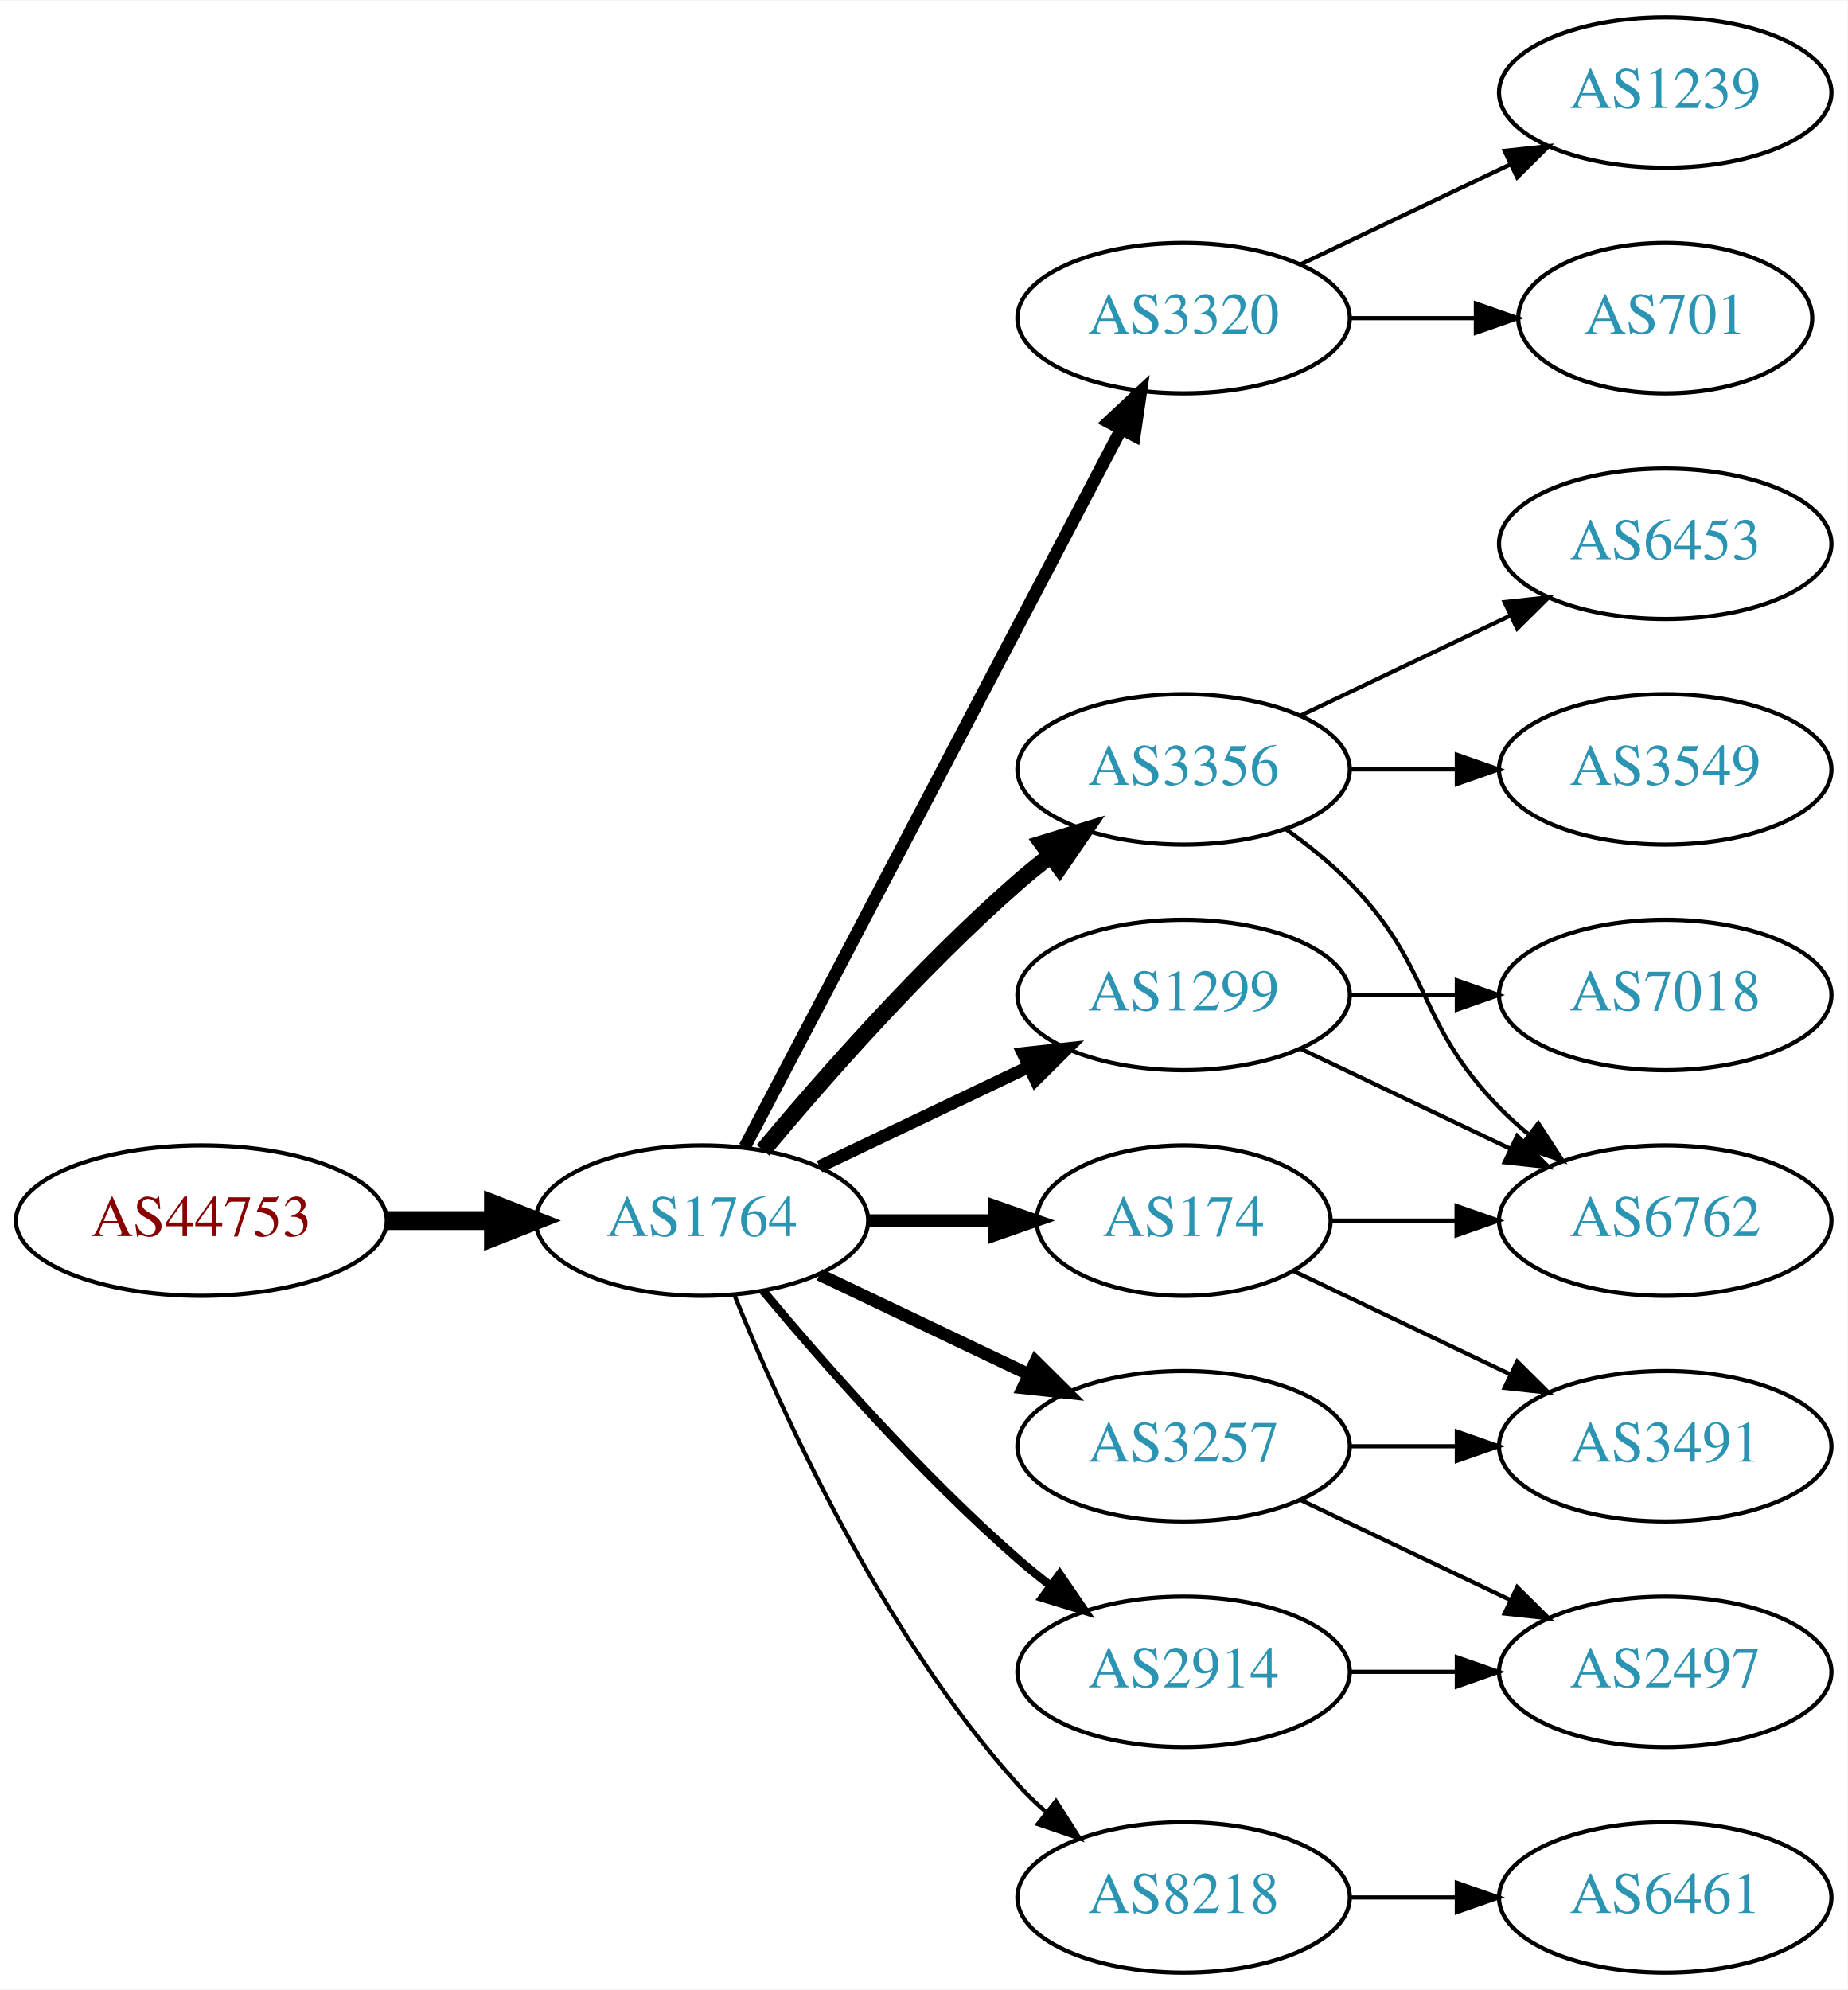
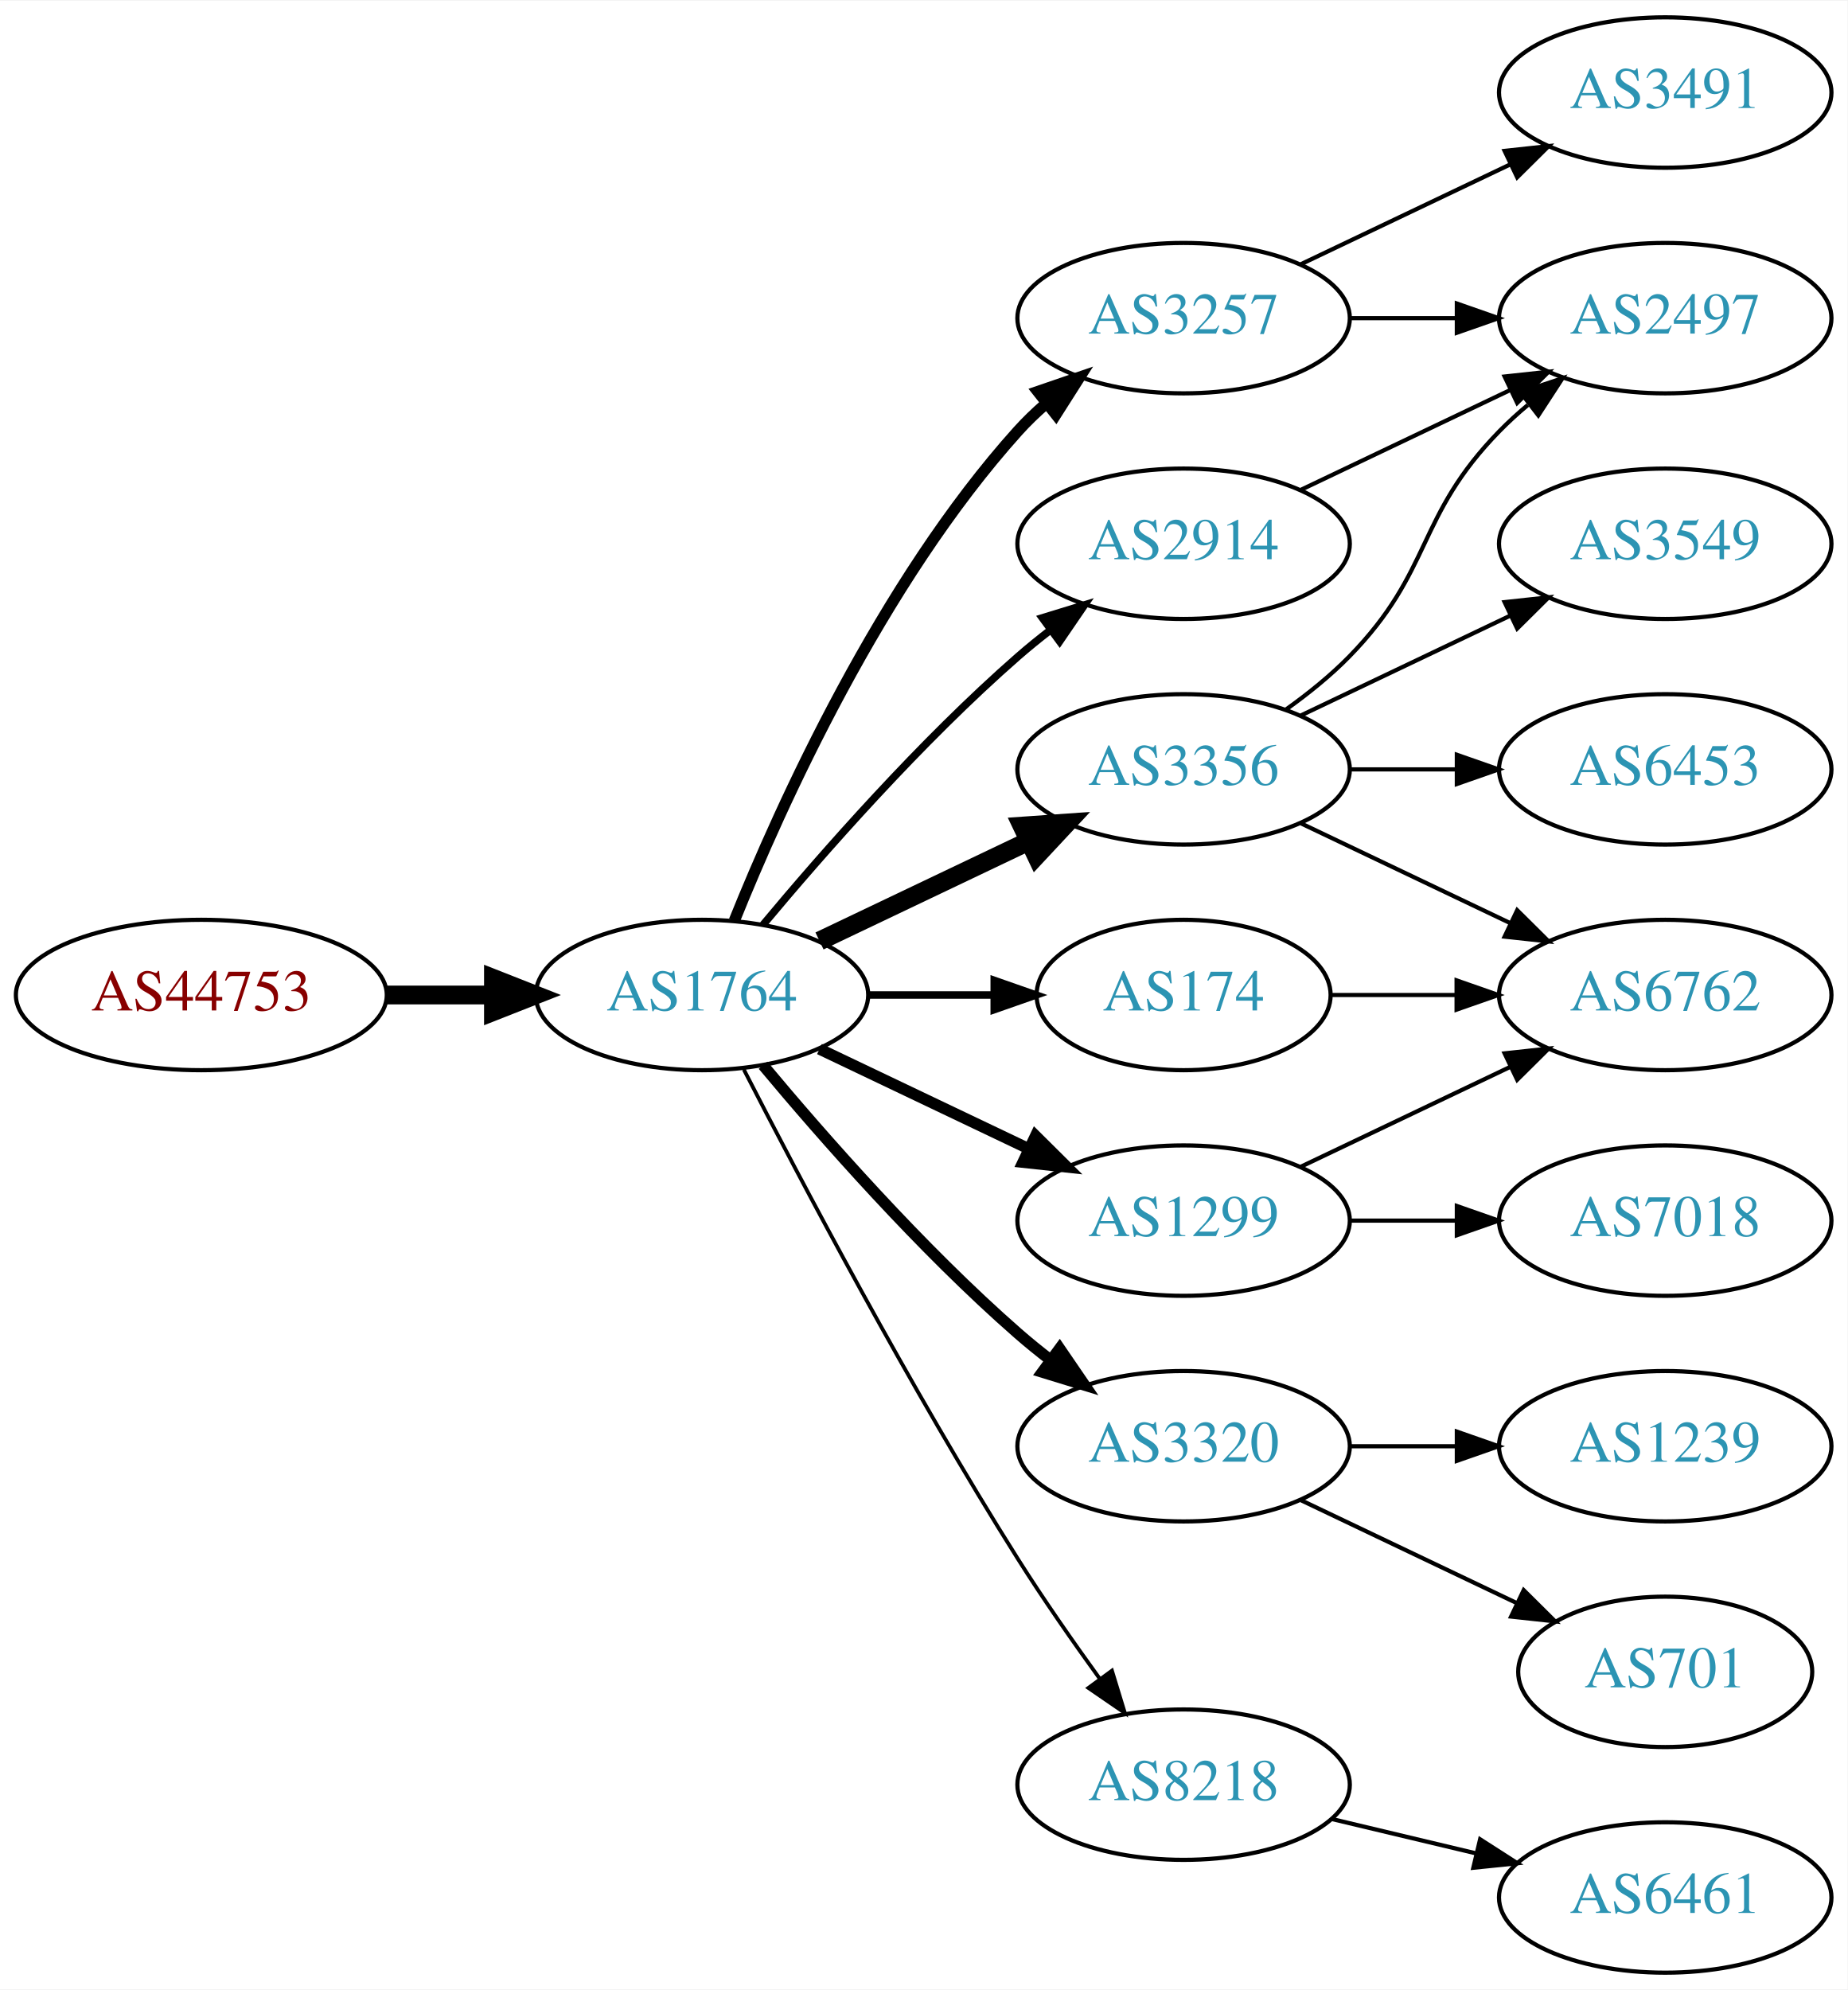
<svg xmlns="http://www.w3.org/2000/svg" xmlns:xlink="http://www.w3.org/1999/xlink" width="442pt" height="476pt" viewBox="0.00 0.00 442.27 476.00">
  <g id="graph0" class="graph" transform="scale(1 1) rotate(0) translate(4 472)">
    <polygon fill="white" stroke="none" points="-4,4 -4,-472 438.271,-472 438.271,4 -4,4" />
    <g id="node1" class="node">
      <g id="a_node1">
        <a xlink:href="/asn/44753" xlink:title="AS44753 ~ Bacher Systems EDV GmbH [AT]">
-           <ellipse fill="#ffffff" stroke="black" cx="44.196" cy="-180" rx="44.393" ry="18" />
-           <text text-anchor="middle" x="44.196" y="-176.3" font-family="Times,serif" font-size="14.00" fill="#880000">AS44753</text>
+           <ellipse fill="#ffffff" stroke="black" cx="44.196" cy="-234" rx="44.393" ry="18" />
+           <text text-anchor="middle" x="44.196" y="-230.3" font-family="Times,serif" font-size="14.00" fill="#880000">AS44753</text>
        </a>
      </g>
    </g>
    <g id="node2" class="node">
      <g id="a_node2">
        <a xlink:href="/asn/1764" xlink:title="AS1764 ~ NEXTLAYER-AS [AT]">
-           <ellipse fill="#ffffff" stroke="black" cx="164.039" cy="-180" rx="39.794" ry="18" />
-           <text text-anchor="middle" x="164.039" y="-176.3" font-family="Times,serif" font-size="14.00" fill="#2c94b3">AS1764</text>
+           <ellipse fill="#ffffff" stroke="black" cx="164.039" cy="-234" rx="39.794" ry="18" />
+           <text text-anchor="middle" x="164.039" y="-230.3" font-family="Times,serif" font-size="14.00" fill="#2c94b3">AS1764</text>
        </a>
      </g>
    </g>
    <g id="edge1" class="edge">
-       <path fill="none" stroke="black" stroke-width="4.5" d="M88.407,-180C96.72,-180 105.482,-180 113.965,-180" />
-       <polygon fill="black" stroke="black" stroke-width="4.5" points="114.123,-183.938 124.123,-180 114.123,-176.063 114.123,-183.938" />
+       <path fill="none" stroke="black" stroke-width="4.5" d="M88.407,-234C96.72,-234 105.482,-234 113.965,-234" />
+       <polygon fill="black" stroke="black" stroke-width="4.5" points="114.123,-237.938 124.123,-234 114.123,-230.063 114.123,-237.938" />
    </g>
    <g id="node3" class="node">
      <g id="a_node3">
-         <a xlink:href="/asn/3320" xlink:title="AS3320 ~ DTAG [DE]">
-           <ellipse fill="#ffffff" stroke="black" cx="279.332" cy="-396" rx="39.794" ry="18" />
-           <text text-anchor="middle" x="279.332" y="-392.3" font-family="Times,serif" font-size="14.00" fill="#2c94b3">AS3320</text>
+         <a xlink:href="/asn/2914" xlink:title="AS2914 ~ NTT America, Inc. [US]">
+           <ellipse fill="#ffffff" stroke="black" cx="279.332" cy="-342" rx="39.794" ry="18" />
+           <text text-anchor="middle" x="279.332" y="-338.3" font-family="Times,serif" font-size="14.00" fill="#2c94b3">AS2914</text>
        </a>
      </g>
    </g>
    <g id="edge2" class="edge">
-       <path fill="none" stroke="black" stroke-width="3" d="M174.31,-197.676C194.151,-235.505 240.829,-324.499 264.316,-369.278" />
-       <polygon fill="black" stroke="black" stroke-width="3" points="261.347,-371.152 269.091,-378.383 267.546,-367.901 261.347,-371.152" />
+       <path fill="none" stroke="black" stroke-width="1.8" d="M178.669,-250.817C192.951,-267.929 216.498,-294.745 239.685,-315 242.151,-317.154 244.789,-319.294 247.487,-321.372" />
+       <polygon fill="black" stroke="black" stroke-width="1.8" points="245.512,-324.264 255.641,-327.37 249.66,-318.625 245.512,-324.264" />
    </g>
    <g id="node4" class="node">
      <g id="a_node4">
-         <a xlink:href="/asn/1299" xlink:title="AS1299 ~ Telia Carrier [EU]">
-           <ellipse fill="#ffffff" stroke="black" cx="279.332" cy="-234" rx="39.794" ry="18" />
-           <text text-anchor="middle" x="279.332" y="-230.3" font-family="Times,serif" font-size="14.00" fill="#2c94b3">AS1299</text>
+         <a xlink:href="/asn/3320" xlink:title="AS3320 ~ DTAG [DE]">
+           <ellipse fill="#ffffff" stroke="black" cx="279.332" cy="-126" rx="39.794" ry="18" />
+           <text text-anchor="middle" x="279.332" y="-122.3" font-family="Times,serif" font-size="14.00" fill="#2c94b3">AS3320</text>
        </a>
      </g>
    </g>
    <g id="edge3" class="edge">
-       <path fill="none" stroke="black" stroke-width="3" d="M192.175,-192.934C207.169,-200.081 225.99,-209.052 242.213,-216.785" />
-       <polygon fill="black" stroke="black" stroke-width="3" points="240.884,-220.028 251.417,-221.171 243.895,-213.709 240.884,-220.028" />
+       <path fill="none" stroke="black" stroke-width="2.7" d="M178.669,-217.183C192.951,-200.071 216.498,-173.255 239.685,-153 242.151,-150.846 244.789,-148.706 247.487,-146.628" />
+       <polygon fill="black" stroke="black" stroke-width="2.7" points="249.66,-149.375 255.641,-140.63 245.512,-143.736 249.66,-149.375" />
    </g>
    <g id="node5" class="node">
      <g id="a_node5">
-         <a xlink:href="/asn/2914" xlink:title="AS2914 ~ NTT America, Inc. [US]">
-           <ellipse fill="#ffffff" stroke="black" cx="279.332" cy="-72" rx="39.794" ry="18" />
-           <text text-anchor="middle" x="279.332" y="-68.3" font-family="Times,serif" font-size="14.00" fill="#2c94b3">AS2914</text>
+         <a xlink:href="/asn/174" xlink:title="AS174 ~ Cogent Communications [US]">
+           <ellipse fill="#ffffff" stroke="black" cx="279.332" cy="-234" rx="35.194" ry="18" />
+           <text text-anchor="middle" x="279.332" y="-230.3" font-family="Times,serif" font-size="14.00" fill="#2c94b3">AS174</text>
        </a>
      </g>
    </g>
    <g id="edge4" class="edge">
-       <path fill="none" stroke="black" stroke-width="2" d="M178.669,-163.183C192.951,-146.071 216.498,-119.255 239.685,-99 242.151,-96.846 244.789,-94.706 247.487,-92.628" />
-       <polygon fill="black" stroke="black" stroke-width="2" points="249.66,-95.375 255.641,-86.63 245.512,-89.736 249.66,-95.375" />
+       <path fill="none" stroke="black" stroke-width="1.8" d="M203.711,-234C213.416,-234 223.907,-234 233.87,-234" />
+       <polygon fill="black" stroke="black" stroke-width="1.8" points="234.006,-237.5 244.006,-234 234.006,-230.5 234.006,-237.5" />
    </g>
    <g id="node6" class="node">
      <g id="a_node6">
+         <a xlink:href="/asn/1299" xlink:title="AS1299 ~ Telia Carrier [EU]">
+           <ellipse fill="#ffffff" stroke="black" cx="279.332" cy="-180" rx="39.794" ry="18" />
+           <text text-anchor="middle" x="279.332" y="-176.3" font-family="Times,serif" font-size="14.00" fill="#2c94b3">AS1299</text>
+         </a>
+       </g>
+     </g>
+     <g id="edge5" class="edge">
+       <path fill="none" stroke="black" stroke-width="2.7" d="M192.175,-221.066C207.169,-213.919 225.99,-204.948 242.213,-197.215" />
+       <polygon fill="black" stroke="black" stroke-width="2.7" points="243.895,-200.291 251.417,-192.829 240.884,-193.972 243.895,-200.291" />
+     </g>
+     <g id="node7" class="node">
+       <g id="a_node7">
+         <a xlink:href="/asn/3257" xlink:title="AS3257 ~ GTT [DE]">
+           <ellipse fill="#ffffff" stroke="black" cx="279.332" cy="-396" rx="39.794" ry="18" />
+           <text text-anchor="middle" x="279.332" y="-392.3" font-family="Times,serif" font-size="14.00" fill="#2c94b3">AS3257</text>
+         </a>
+       </g>
+     </g>
+     <g id="edge6" class="edge">
+       <path fill="none" stroke="black" stroke-width="2.7" d="M171.786,-251.787C182.837,-279.243 206.891,-332.578 239.685,-369 241.688,-371.224 243.906,-373.363 246.239,-375.397" />
+       <polygon fill="black" stroke="black" stroke-width="2.7" points="244.437,-378.433 254.458,-381.873 248.769,-372.935 244.437,-378.433" />
+     </g>
+     <g id="node8" class="node">
+       <g id="a_node8">
+         <a xlink:href="/asn/8218" xlink:title="AS8218 ~ legacy Neotelecoms [FR]">
+           <ellipse fill="#ffffff" stroke="black" cx="279.332" cy="-45" rx="39.794" ry="18" />
+           <text text-anchor="middle" x="279.332" y="-41.3" font-family="Times,serif" font-size="14.00" fill="#2c94b3">AS8218</text>
+         </a>
+       </g>
+     </g>
+     <g id="edge7" class="edge">
+       <path fill="none" stroke="black" stroke-width="0.9" d="M174.065,-216.148C187.501,-189.945 213.95,-139.763 239.685,-99 245.748,-89.396 252.868,-79.187 259.333,-70.261" />
+       <polygon fill="black" stroke="black" stroke-width="0.9" points="262.185,-72.291 265.276,-62.157 256.54,-68.152 262.185,-72.291" />
+     </g>
+     <g id="node9" class="node">
+       <g id="a_node9">
        <a xlink:href="/asn/3356" xlink:title="AS3356 ~ Level 3 Parent, LLC [US]">
          <ellipse fill="#ffffff" stroke="black" cx="279.332" cy="-288" rx="39.794" ry="18" />
          <text text-anchor="middle" x="279.332" y="-284.3" font-family="Times,serif" font-size="14.00" fill="#2c94b3">AS3356</text>
        </a>
      </g>
    </g>
-     <g id="edge5" class="edge">
-       <path fill="none" stroke="black" stroke-width="4" d="M178.669,-196.817C192.951,-213.929 216.498,-240.745 239.685,-261 242.151,-263.154 244.789,-265.294 247.487,-267.372" />
-       <polygon fill="black" stroke="black" stroke-width="4" points="245.512,-270.264 255.641,-273.37 249.66,-264.625 245.512,-270.264" />
-     </g>
-     <g id="node7" class="node">
-       <g id="a_node7">
-         <a xlink:href="/asn/174" xlink:title="AS174 ~ Cogent Communications [US]">
-           <ellipse fill="#ffffff" stroke="black" cx="279.332" cy="-180" rx="35.194" ry="18" />
-           <text text-anchor="middle" x="279.332" y="-176.3" font-family="Times,serif" font-size="14.00" fill="#2c94b3">AS174</text>
-         </a>
-       </g>
-     </g>
-     <g id="edge6" class="edge">
-       <path fill="none" stroke="black" stroke-width="3" d="M203.711,-180C213.416,-180 223.907,-180 233.87,-180" />
-       <polygon fill="black" stroke="black" stroke-width="3" points="234.006,-183.5 244.006,-180 234.006,-176.5 234.006,-183.5" />
-     </g>
-     <g id="node8" class="node">
-       <g id="a_node8">
-         <a xlink:href="/asn/8218" xlink:title="AS8218 ~ legacy Neotelecoms [FR]">
-           <ellipse fill="#ffffff" stroke="black" cx="279.332" cy="-18" rx="39.794" ry="18" />
-           <text text-anchor="middle" x="279.332" y="-14.3" font-family="Times,serif" font-size="14.00" fill="#2c94b3">AS8218</text>
-         </a>
-       </g>
-     </g>
-     <g id="edge7" class="edge">
-       <path fill="none" stroke="black" d="M171.786,-162.213C182.837,-134.757 206.891,-81.422 239.685,-45 241.688,-42.776 243.906,-40.637 246.239,-38.603" />
-       <polygon fill="black" stroke="black" points="248.769,-41.065 254.458,-32.127 244.437,-35.567 248.769,-41.065" />
-     </g>
-     <g id="node9" class="node">
-       <g id="a_node9">
-         <a xlink:href="/asn/3257" xlink:title="AS3257 ~ GTT [DE]">
-           <ellipse fill="#ffffff" stroke="black" cx="279.332" cy="-126" rx="39.794" ry="18" />
-           <text text-anchor="middle" x="279.332" y="-122.3" font-family="Times,serif" font-size="14.00" fill="#2c94b3">AS3257</text>
-         </a>
-       </g>
-     </g>
    <g id="edge8" class="edge">
-       <path fill="none" stroke="black" stroke-width="3" d="M192.175,-167.066C207.169,-159.919 225.99,-150.948 242.213,-143.215" />
-       <polygon fill="black" stroke="black" stroke-width="3" points="243.895,-146.291 251.417,-138.829 240.884,-139.972 243.895,-146.291" />
+       <path fill="none" stroke="black" stroke-width="4.5" d="M192.175,-246.934C207.169,-254.081 225.99,-263.052 242.213,-270.785" />
+       <polygon fill="black" stroke="black" stroke-width="4.5" points="240.695,-274.423 251.417,-275.171 244.084,-267.314 240.695,-274.423" />
    </g>
    <g id="node10" class="node">
      <g id="a_node10">
-         <a xlink:href="/asn/701" xlink:title="AS701 ~ UUNET [US]">
-           <ellipse fill="#ffffff" stroke="black" cx="394.625" cy="-396" rx="35.194" ry="18" />
-           <text text-anchor="middle" x="394.625" y="-392.3" font-family="Times,serif" font-size="14.00" fill="#2c94b3">AS701</text>
+         <a xlink:href="/asn/2497" xlink:title="AS2497 ~ Internet Initiative Japan Inc. [JP]">
+           <ellipse fill="#ffffff" stroke="black" cx="394.625" cy="-396" rx="39.794" ry="18" />
+           <text text-anchor="middle" x="394.625" y="-392.3" font-family="Times,serif" font-size="14.00" fill="#2c94b3">AS2497</text>
        </a>
      </g>
    </g>
    <g id="edge9" class="edge">
-       <path fill="none" stroke="black" d="M319.004,-396C328.709,-396 339.2,-396 349.163,-396" />
-       <polygon fill="black" stroke="black" points="349.299,-399.5 359.299,-396 349.299,-392.5 349.299,-399.5" />
+       <path fill="none" stroke="black" d="M307.468,-354.934C322.462,-362.081 341.283,-371.052 357.506,-378.785" />
+       <polygon fill="black" stroke="black" points="356.177,-382.028 366.71,-383.171 359.188,-375.709 356.177,-382.028" />
    </g>
    <g id="node11" class="node">
      <g id="a_node11">
+         <a xlink:href="/asn/701" xlink:title="AS701 ~ UUNET [US]">
+           <ellipse fill="#ffffff" stroke="black" cx="394.625" cy="-72" rx="35.194" ry="18" />
+           <text text-anchor="middle" x="394.625" y="-68.3" font-family="Times,serif" font-size="14.00" fill="#2c94b3">AS701</text>
+         </a>
+       </g>
+     </g>
+     <g id="edge10" class="edge">
+       <path fill="none" stroke="black" d="M307.468,-113.066C322.9,-105.71 342.385,-96.423 358.92,-88.541" />
+       <polygon fill="black" stroke="black" points="360.741,-91.551 368.262,-84.089 357.729,-85.232 360.741,-91.551" />
+     </g>
+     <g id="node12" class="node">
+       <g id="a_node12">
        <a xlink:href="/asn/1239" xlink:title="AS1239 ~ Sprint [US]">
+           <ellipse fill="#ffffff" stroke="black" cx="394.625" cy="-126" rx="39.794" ry="18" />
+           <text text-anchor="middle" x="394.625" y="-122.3" font-family="Times,serif" font-size="14.00" fill="#2c94b3">AS1239</text>
+         </a>
+       </g>
+     </g>
+     <g id="edge11" class="edge">
+       <path fill="none" stroke="black" d="M319.004,-126C327.207,-126 335.971,-126 344.503,-126" />
+       <polygon fill="black" stroke="black" points="344.742,-129.5 354.742,-126 344.742,-122.5 344.742,-129.5" />
+     </g>
+     <g id="node15" class="node">
+       <g id="a_node15">
+         <a xlink:href="/asn/6762" xlink:title="AS6762 ~ TELECOM ITALIA SPARKLE S.p.A. [IT]">
+           <ellipse fill="#ffffff" stroke="black" cx="394.625" cy="-234" rx="39.794" ry="18" />
+           <text text-anchor="middle" x="394.625" y="-230.3" font-family="Times,serif" font-size="14.00" fill="#2c94b3">AS6762</text>
+         </a>
+       </g>
+     </g>
+     <g id="edge21" class="edge">
+       <path fill="none" stroke="black" d="M314.631,-234C324.008,-234 334.358,-234 344.393,-234" />
+       <polygon fill="black" stroke="black" points="344.681,-237.5 354.681,-234 344.681,-230.5 344.681,-237.5" />
+     </g>
+     <g id="edge15" class="edge">
+       <path fill="none" stroke="black" d="M307.468,-192.934C322.462,-200.081 341.283,-209.052 357.506,-216.785" />
+       <polygon fill="black" stroke="black" points="356.177,-220.028 366.71,-221.171 359.188,-213.709 356.177,-220.028" />
+     </g>
+     <g id="node16" class="node">
+       <g id="a_node16">
+         <a xlink:href="/asn/7018" xlink:title="AS7018 ~ AT&amp;T Services, Inc. [US]">
+           <ellipse fill="#ffffff" stroke="black" cx="394.625" cy="-180" rx="39.794" ry="18" />
+           <text text-anchor="middle" x="394.625" y="-176.3" font-family="Times,serif" font-size="14.00" fill="#2c94b3">AS7018</text>
+         </a>
+       </g>
+     </g>
+     <g id="edge16" class="edge">
+       <path fill="none" stroke="black" d="M319.004,-180C327.207,-180 335.971,-180 344.503,-180" />
+       <polygon fill="black" stroke="black" points="344.742,-183.5 354.742,-180 344.742,-176.5 344.742,-183.5" />
+     </g>
+     <g id="edge13" class="edge">
+       <path fill="none" stroke="black" d="M319.004,-396C327.207,-396 335.971,-396 344.503,-396" />
+       <polygon fill="black" stroke="black" points="344.742,-399.5 354.742,-396 344.742,-392.5 344.742,-399.5" />
+     </g>
+     <g id="node14" class="node">
+       <g id="a_node14">
+         <a xlink:href="/asn/3491" xlink:title="AS3491 ~ PCCW Global, Inc. [US]">
          <ellipse fill="#ffffff" stroke="black" cx="394.625" cy="-450" rx="39.794" ry="18" />
-           <text text-anchor="middle" x="394.625" y="-446.3" font-family="Times,serif" font-size="14.00" fill="#2c94b3">AS1239</text>
-         </a>
-       </g>
-     </g>
-     <g id="edge10" class="edge">
+           <text text-anchor="middle" x="394.625" y="-446.3" font-family="Times,serif" font-size="14.00" fill="#2c94b3">AS3491</text>
+         </a>
+       </g>
+     </g>
+     <g id="edge14" class="edge">
      <path fill="none" stroke="black" d="M307.468,-408.934C322.462,-416.081 341.283,-425.052 357.506,-432.785" />
      <polygon fill="black" stroke="black" points="356.177,-436.028 366.71,-437.171 359.188,-429.709 356.177,-436.028" />
    </g>
-     <g id="node12" class="node">
-       <g id="a_node12">
-         <a xlink:href="/asn/6762" xlink:title="AS6762 ~ TELECOM ITALIA SPARKLE S.p.A. [IT]">
-           <ellipse fill="#ffffff" stroke="black" cx="394.625" cy="-180" rx="39.794" ry="18" />
-           <text text-anchor="middle" x="394.625" y="-176.3" font-family="Times,serif" font-size="14.00" fill="#2c94b3">AS6762</text>
-         </a>
-       </g>
-     </g>
-     <g id="edge11" class="edge">
-       <path fill="none" stroke="black" d="M307.468,-221.066C322.462,-213.919 341.283,-204.948 357.506,-197.215" />
-       <polygon fill="black" stroke="black" points="359.188,-200.291 366.71,-192.829 356.177,-193.972 359.188,-200.291" />
-     </g>
    <g id="node13" class="node">
      <g id="a_node13">
-         <a xlink:href="/asn/7018" xlink:title="AS7018 ~ AT&amp;T Services, Inc. [US]">
-           <ellipse fill="#ffffff" stroke="black" cx="394.625" cy="-234" rx="39.794" ry="18" />
-           <text text-anchor="middle" x="394.625" y="-230.3" font-family="Times,serif" font-size="14.00" fill="#2c94b3">AS7018</text>
-         </a>
-       </g>
-     </g>
-     <g id="edge12" class="edge">
-       <path fill="none" stroke="black" d="M319.004,-234C327.207,-234 335.971,-234 344.503,-234" />
-       <polygon fill="black" stroke="black" points="344.742,-237.5 354.742,-234 344.742,-230.5 344.742,-237.5" />
-     </g>
-     <g id="node14" class="node">
-       <g id="a_node14">
-         <a xlink:href="/asn/2497" xlink:title="AS2497 ~ Internet Initiative Japan Inc. [JP]">
-           <ellipse fill="#ffffff" stroke="black" cx="394.625" cy="-72" rx="39.794" ry="18" />
-           <text text-anchor="middle" x="394.625" y="-68.3" font-family="Times,serif" font-size="14.00" fill="#2c94b3">AS2497</text>
-         </a>
-       </g>
-     </g>
-     <g id="edge13" class="edge">
-       <path fill="none" stroke="black" d="M319.004,-72C327.207,-72 335.971,-72 344.503,-72" />
-       <polygon fill="black" stroke="black" points="344.742,-75.5 354.742,-72 344.742,-68.5 344.742,-75.5" />
-     </g>
-     <g id="edge16" class="edge">
-       <path fill="none" stroke="black" d="M303.926,-273.611C309.182,-269.852 314.513,-265.563 318.978,-261 339.151,-240.383 334.806,-227.617 354.978,-207 357.071,-204.861 359.354,-202.782 361.731,-200.79" />
-       <polygon fill="black" stroke="black" points="364.249,-203.268 370.031,-194.389 359.974,-197.725 364.249,-203.268" />
-     </g>
-     <g id="node15" class="node">
-       <g id="a_node15">
-         <a xlink:href="/asn/3549" xlink:title="AS3549 ~ Level 3 Parent, LLC [US]">
-           <ellipse fill="#ffffff" stroke="black" cx="394.625" cy="-288" rx="39.794" ry="18" />
-           <text text-anchor="middle" x="394.625" y="-284.3" font-family="Times,serif" font-size="14.00" fill="#2c94b3">AS3549</text>
-         </a>
-       </g>
-     </g>
-     <g id="edge14" class="edge">
-       <path fill="none" stroke="black" d="M319.004,-288C327.207,-288 335.971,-288 344.503,-288" />
-       <polygon fill="black" stroke="black" points="344.742,-291.5 354.742,-288 344.742,-284.5 344.742,-291.5" />
-     </g>
-     <g id="node16" class="node">
-       <g id="a_node16">
-         <a xlink:href="/asn/6453" xlink:title="AS6453 ~ TATA COMMUNICATIONS (AMERICA) INC [US]">
-           <ellipse fill="#ffffff" stroke="black" cx="394.625" cy="-342" rx="39.794" ry="18" />
-           <text text-anchor="middle" x="394.625" y="-338.3" font-family="Times,serif" font-size="14.00" fill="#2c94b3">AS6453</text>
-         </a>
-       </g>
-     </g>
-     <g id="edge15" class="edge">
-       <path fill="none" stroke="black" d="M307.468,-300.934C322.462,-308.081 341.283,-317.052 357.506,-324.785" />
-       <polygon fill="black" stroke="black" points="356.177,-328.028 366.71,-329.171 359.188,-321.709 356.177,-328.028" />
-     </g>
-     <g id="edge17" class="edge">
-       <path fill="none" stroke="black" d="M314.631,-180C324.008,-180 334.358,-180 344.393,-180" />
-       <polygon fill="black" stroke="black" points="344.681,-183.5 354.681,-180 344.681,-176.5 344.681,-183.5" />
-     </g>
-     <g id="node17" class="node">
-       <g id="a_node17">
-         <a xlink:href="/asn/3491" xlink:title="AS3491 ~ PCCW Global, Inc. [US]">
-           <ellipse fill="#ffffff" stroke="black" cx="394.625" cy="-126" rx="39.794" ry="18" />
-           <text text-anchor="middle" x="394.625" y="-122.3" font-family="Times,serif" font-size="14.00" fill="#2c94b3">AS3491</text>
-         </a>
-       </g>
-     </g>
-     <g id="edge18" class="edge">
-       <path fill="none" stroke="black" d="M305.757,-167.881C321.059,-160.587 340.783,-151.186 357.665,-143.14" />
-       <polygon fill="black" stroke="black" points="359.184,-146.293 366.705,-138.831 356.172,-139.974 359.184,-146.293" />
-     </g>
-     <g id="node18" class="node">
-       <g id="a_node18">
        <a xlink:href="/asn/6461" xlink:title="AS6461 ~ Zayo Bandwidth [US]">
          <ellipse fill="#ffffff" stroke="black" cx="394.625" cy="-18" rx="39.794" ry="18" />
          <text text-anchor="middle" x="394.625" y="-14.3" font-family="Times,serif" font-size="14.00" fill="#2c94b3">AS6461</text>
        </a>
      </g>
    </g>
+     <g id="edge12" class="edge">
+       <path fill="none" stroke="black" d="M314.939,-36.752C325.81,-34.162 337.964,-31.265 349.407,-28.538" />
+       <polygon fill="black" stroke="black" points="350.313,-31.92 359.229,-26.197 348.69,-25.111 350.313,-31.92" />
+     </g>
    <g id="edge19" class="edge">
-       <path fill="none" stroke="black" d="M319.004,-18C327.207,-18 335.971,-18 344.503,-18" />
-       <polygon fill="black" stroke="black" points="344.742,-21.5 354.742,-18 344.742,-14.5 344.742,-21.5" />
+       <path fill="none" stroke="black" d="M303.926,-302.389C309.182,-306.148 314.513,-310.437 318.978,-315 339.151,-335.617 334.806,-348.383 354.978,-369 357.071,-371.139 359.354,-373.218 361.731,-375.21" />
+       <polygon fill="black" stroke="black" points="359.974,-378.275 370.031,-381.611 364.249,-372.732 359.974,-378.275" />
    </g>
    <g id="edge20" class="edge">
-       <path fill="none" stroke="black" d="M307.468,-113.066C322.462,-105.919 341.283,-96.948 357.506,-89.215" />
-       <polygon fill="black" stroke="black" points="359.188,-92.291 366.71,-84.829 356.177,-85.972 359.188,-92.291" />
-     </g>
-     <g id="edge21" class="edge">
-       <path fill="none" stroke="black" d="M319.004,-126C327.207,-126 335.971,-126 344.503,-126" />
-       <polygon fill="black" stroke="black" points="344.742,-129.5 354.742,-126 344.742,-122.5 344.742,-129.5" />
+       <path fill="none" stroke="black" d="M307.468,-275.066C322.462,-267.919 341.283,-258.948 357.506,-251.215" />
+       <polygon fill="black" stroke="black" points="359.188,-254.291 366.71,-246.829 356.177,-247.972 359.188,-254.291" />
+     </g>
+     <g id="node17" class="node">
+       <g id="a_node17">
+         <a xlink:href="/asn/3549" xlink:title="AS3549 ~ Level 3 Parent, LLC [US]">
+           <ellipse fill="#ffffff" stroke="black" cx="394.625" cy="-342" rx="39.794" ry="18" />
+           <text text-anchor="middle" x="394.625" y="-338.3" font-family="Times,serif" font-size="14.00" fill="#2c94b3">AS3549</text>
+         </a>
+       </g>
+     </g>
+     <g id="edge17" class="edge">
+       <path fill="none" stroke="black" d="M307.468,-300.934C322.462,-308.081 341.283,-317.052 357.506,-324.785" />
+       <polygon fill="black" stroke="black" points="356.177,-328.028 366.71,-329.171 359.188,-321.709 356.177,-328.028" />
+     </g>
+     <g id="node18" class="node">
+       <g id="a_node18">
+         <a xlink:href="/asn/6453" xlink:title="AS6453 ~ TATA COMMUNICATIONS (AMERICA) INC [US]">
+           <ellipse fill="#ffffff" stroke="black" cx="394.625" cy="-288" rx="39.794" ry="18" />
+           <text text-anchor="middle" x="394.625" y="-284.3" font-family="Times,serif" font-size="14.00" fill="#2c94b3">AS6453</text>
+         </a>
+       </g>
+     </g>
+     <g id="edge18" class="edge">
+       <path fill="none" stroke="black" d="M319.004,-288C327.207,-288 335.971,-288 344.503,-288" />
+       <polygon fill="black" stroke="black" points="344.742,-291.5 354.742,-288 344.742,-284.5 344.742,-291.5" />
    </g>
  </g>
</svg>
